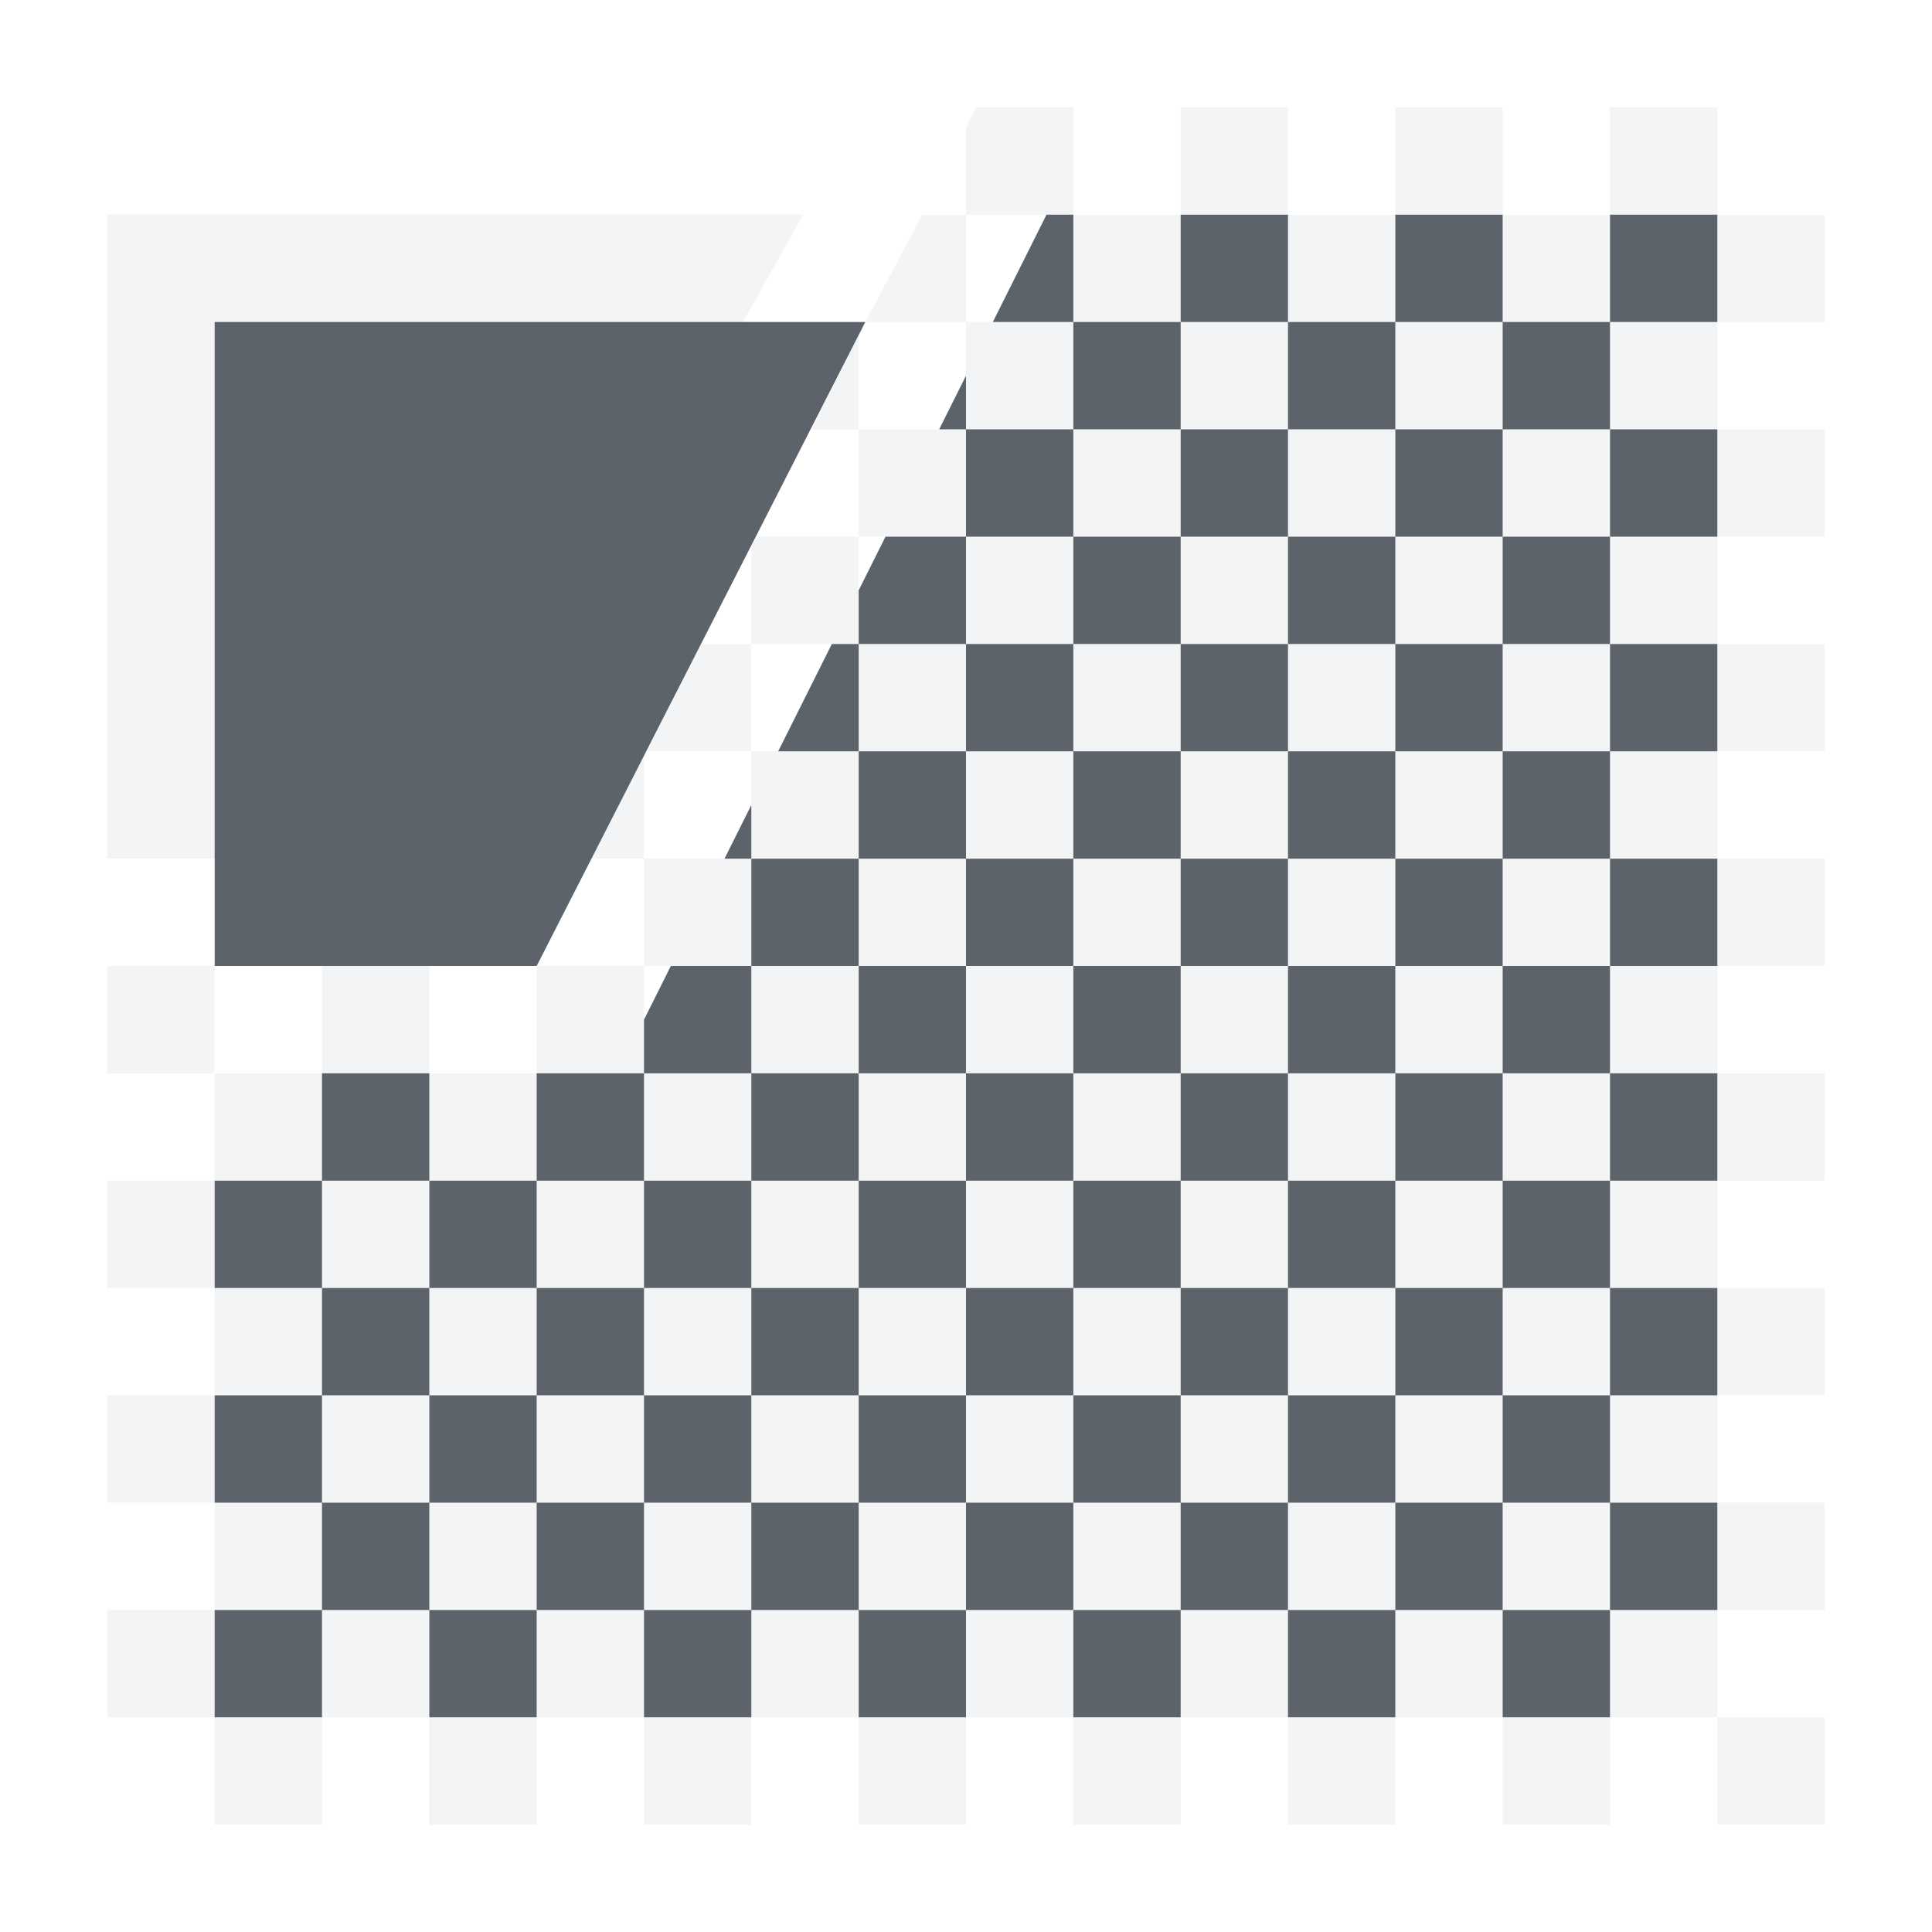
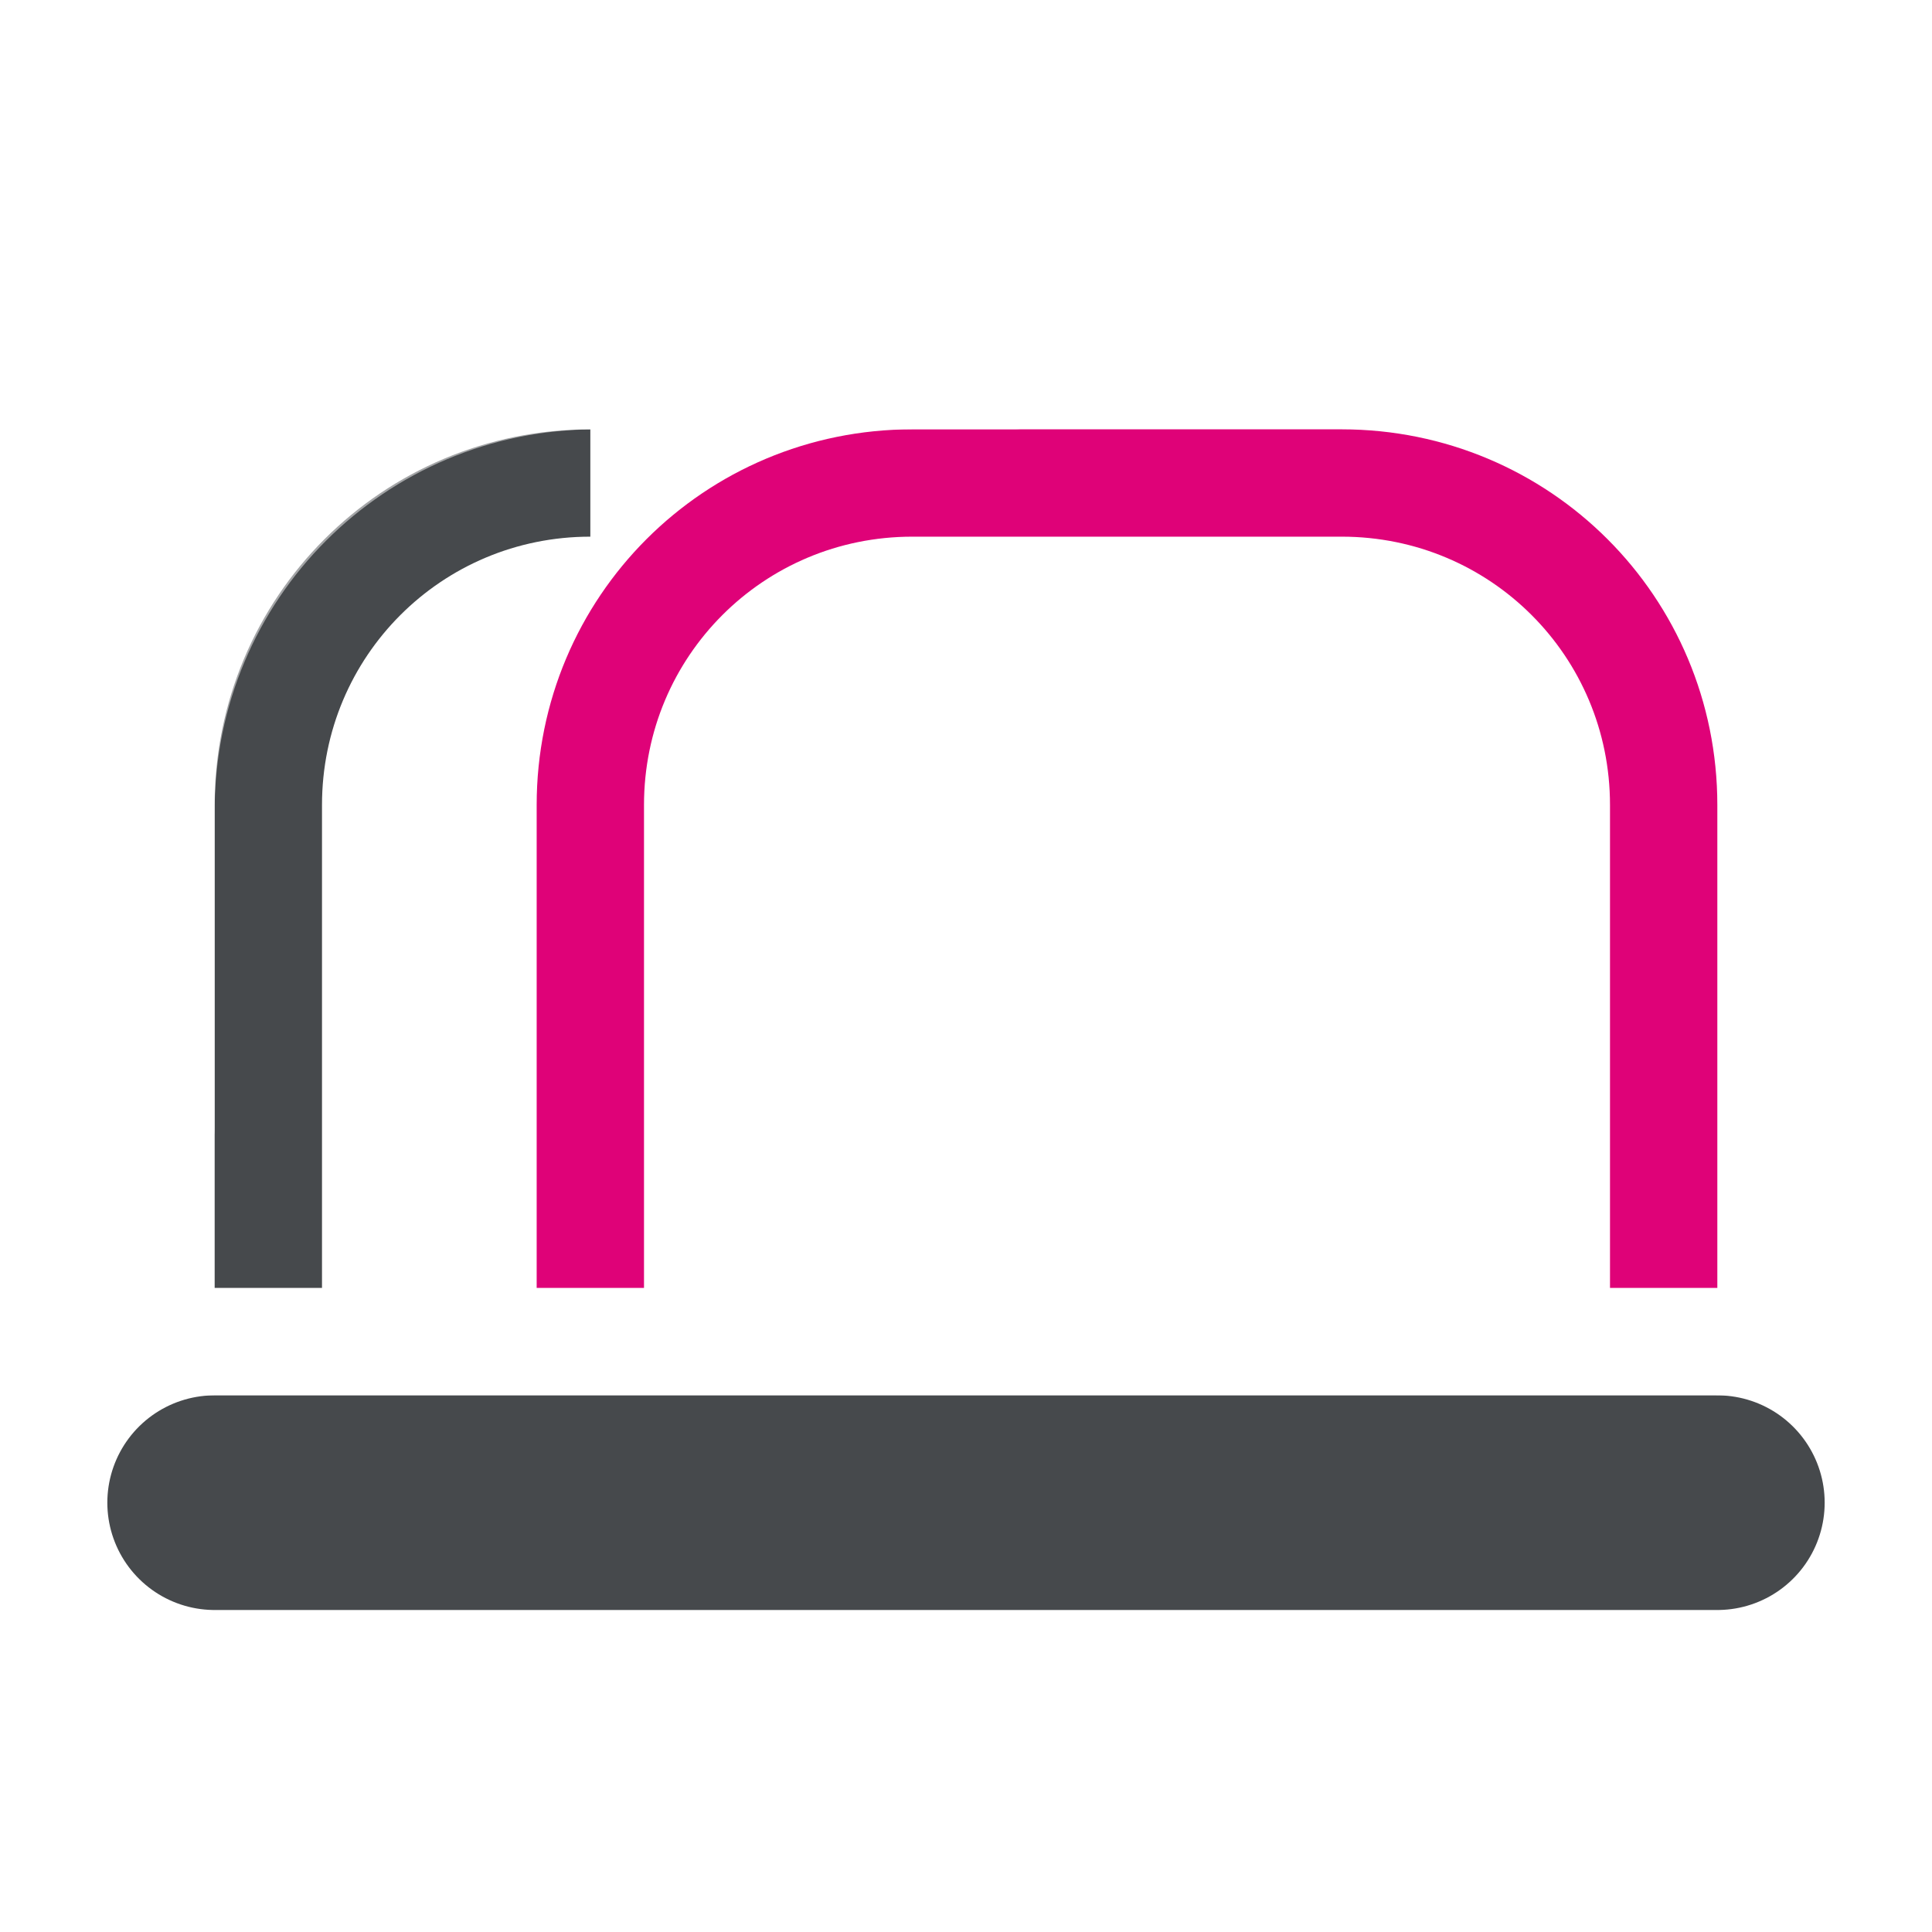
- <svg xmlns="http://www.w3.org/2000/svg" width="18" height="18" id="svg13094" version="1.1">
-   <defs id="defs13096" />
-   <g transform="translate(9379.308,-4843.199)" id="layer1">
-     <path style="color:#000000;fill:#f1f3f5;fill-opacity:0.903;fill-rule:nonzero;stroke:none;stroke-width:2;marker:none;visibility:visible;display:inline;overflow:visible;enable-background:accumulate" d="M 8.094 0 L 8 0.188 L 8 1 L 9 1 L 9 0 L 8.094 0 z M 9 1 L 9 1.5 L 9 2 L 10 2 L 10 1 L 9.25 1 L 9 1 z M 10 1 L 11 1 L 11 0 L 10 0 L 10 1 z M 11 1 L 11 2 L 12 2 L 12 1 L 11 1 z M 12 1 L 13 1 L 13 0 L 12 0 L 12 1 z M 13 1 L 13 2 L 14 2 L 14 1 L 13 1 z M 14 1 L 15 1 L 15 0 L 14 0 L 14 1 z M 15 1 L 15 2 L 16 2 L 16 1 L 15 1 z M 15 2 L 14 2 L 14 3 L 15 3 L 15 2 z M 15 3 L 15 4 L 16 4 L 16 3 L 15 3 z M 15 4 L 14 4 L 14 5 L 15 5 L 15 4 z M 15 5 L 15 6 L 16 6 L 16 5 L 15 5 z M 15 6 L 14 6 L 14 7 L 15 7 L 15 6 z M 15 7 L 15 8 L 16 8 L 16 7 L 15 7 z M 15 8 L 14 8 L 14 9 L 15 9 L 15 8 z M 15 9 L 15 10 L 16 10 L 16 9 L 15 9 z M 15 10 L 14 10 L 14 11 L 15 11 L 15 10 z M 15 11 L 15 12 L 16 12 L 16 11 L 15 11 z M 15 12 L 14 12 L 14 13 L 15 13 L 15 12 z M 15 13 L 15 14 L 16 14 L 16 13 L 15 13 z M 15 14 L 14 14 L 14 15 L 15 15 L 15 14 z M 15 15 L 15 16 L 16 16 L 16 15 L 15 15 z M 14 15 L 13 15 L 13 16 L 14 16 L 14 15 z M 13 15 L 13 14 L 12 14 L 12 15 L 13 15 z M 12 15 L 11 15 L 11 16 L 12 16 L 12 15 z M 11 15 L 11 14 L 10 14 L 10 15 L 11 15 z M 10 15 L 9.25 15 L 9 15 L 9 15.5 L 9 16 L 10 16 L 10 15 z M 9 15 L 9 14 L 8 14 L 8 15 L 9 15 z M 8 15 L 7 15 L 7 16 L 8 16 L 8 15 z M 7 15 L 7 14 L 6 14 L 6 15 L 7 15 z M 6 15 L 5 15 L 5 16 L 6 16 L 6 15 z M 5 15 L 5 14 L 4 14 L 4 15 L 5 15 z M 4 15 L 3.25 15 L 3 15 L 3 15.5 L 3 16 L 4 16 L 4 15 z M 3 15 L 3 14 L 2 14 L 2 15 L 3 15 z M 2 15 L 1 15 L 1 16 L 2 16 L 2 15 z M 1 15 L 1 14 L 0 14 L 0 15 L 1 15 z M 1 14 L 2 14 L 2 13 L 1 13 L 1 14 z M 1 13 L 1 12 L 0 12 L 0 13 L 1 13 z M 1 12 L 2 12 L 2 11 L 1 11 L 1 12 z M 1 11 L 1 10 L 0 10 L 0 11 L 1 11 z M 1 10 L 2 10 L 2 9 L 1 9 L 1 10 z M 1 9 L 1 8 L 0 8 L 0 9 L 1 9 z M 2 9 L 3 9 L 3 8 L 2 8 L 2 9 z M 3 9 L 3 10 L 4 10 L 4 9 L 3 9 z M 4 9 L 5 9 L 5 8 L 4 8 L 4 9 z M 5 8 L 6 8 L 6 7.5 L 6 7 L 5 7 L 5 8 z M 5 7 L 5 6.031 L 4.5 7 L 5 7 z M 6 7 L 6.25 7 L 7 7 L 7 6 L 6.75 6 L 6 6 L 6 7 z M 6 6 L 6 5 L 5.531 5 L 5.031 6 L 6 6 z M 6 5 L 7 5 L 7 4 L 6.062 4 L 6 4.094 L 6 5 z M 7 4 L 7.75 4 L 8 4 L 8 3.5 L 8 3 L 7 3 L 7 4 z M 7 3 L 7 2.125 L 6.562 3 L 7 3 z M 8 3 L 8.25 3 L 9 3 L 9 2 L 8.75 2 L 8 2 L 8 3 z M 8 2 L 8 1 L 7.594 1 L 7.062 2 L 8 2 z M 9 3 L 9 4 L 10 4 L 10 3 L 9 3 z M 10 3 L 11 3 L 11 2 L 10 2 L 10 3 z M 11 3 L 11 4 L 12 4 L 12 3 L 11 3 z M 12 3 L 13 3 L 13 2 L 12 2 L 12 3 z M 13 3 L 13 4 L 14 4 L 14 3 L 13 3 z M 13 4 L 12 4 L 12 5 L 13 5 L 13 4 z M 13 5 L 13 6 L 14 6 L 14 5 L 13 5 z M 13 6 L 12 6 L 12 7 L 13 7 L 13 6 z M 13 7 L 13 8 L 14 8 L 14 7 L 13 7 z M 13 8 L 12 8 L 12 9 L 13 9 L 13 8 z M 13 9 L 13 10 L 14 10 L 14 9 L 13 9 z M 13 10 L 12 10 L 12 11 L 13 11 L 13 10 z M 13 11 L 13 12 L 14 12 L 14 11 L 13 11 z M 13 12 L 12 12 L 12 13 L 13 13 L 13 12 z M 13 13 L 13 14 L 14 14 L 14 13 L 13 13 z M 12 13 L 11 13 L 11 14 L 12 14 L 12 13 z M 11 13 L 11 12 L 10 12 L 10 13 L 11 13 z M 10 13 L 9 13 L 9 14 L 9.75 14 L 10 14 L 10 13 z M 9 13 L 9 12 L 8 12 L 8 13 L 9 13 z M 8 13 L 7 13 L 7 14 L 8 14 L 8 13 z M 7 13 L 7 12 L 6 12 L 6 13 L 7 13 z M 6 13 L 5 13 L 5 14 L 6 14 L 6 13 z M 5 13 L 5 12 L 4 12 L 4 13 L 5 13 z M 4 13 L 3 13 L 3 14 L 3.75 14 L 4 14 L 4 13 z M 3 13 L 3 12 L 2 12 L 2 13 L 3 13 z M 3 12 L 4 12 L 4 11 L 3 11 L 3 12 z M 3 11 L 3 10 L 2 10 L 2 11 L 3 11 z M 4 11 L 5 11 L 5 10 L 4 10 L 4 11 z M 5 10 L 6 10 L 6 9 L 5 9 L 5 10 z M 6 9 L 7 9 L 7 8 L 6 8 L 6 9 z M 7 8 L 8 8 L 8 7 L 7 7 L 7 8 z M 8 7 L 9 7 L 9 6 L 8 6 L 8 7 z M 8 6 L 8 5 L 7.25 5 L 7 5 L 7 5.5 L 7 6 L 8 6 z M 8 5 L 9 5 L 9 4 L 8 4 L 8 5 z M 9 5 L 9 6 L 10 6 L 10 5 L 9 5 z M 10 5 L 11 5 L 11 4 L 10 4 L 10 5 z M 11 5 L 11 6 L 12 6 L 12 5 L 11 5 z M 11 6 L 10 6 L 10 7 L 11 7 L 11 6 z M 11 7 L 11 8 L 12 8 L 12 7 L 11 7 z M 11 8 L 10 8 L 10 9 L 11 9 L 11 8 z M 11 9 L 11 10 L 12 10 L 12 9 L 11 9 z M 11 10 L 10 10 L 10 11 L 11 11 L 11 10 z M 11 11 L 11 12 L 12 12 L 12 11 L 11 11 z M 10 11 L 9 11 L 9 12 L 10 12 L 10 11 z M 9 11 L 9 10 L 8 10 L 8 11 L 9 11 z M 8 11 L 7 11 L 7 12 L 8 12 L 8 11 z M 7 11 L 7 10 L 6 10 L 6 11 L 7 11 z M 6 11 L 5 11 L 5 12 L 6 12 L 6 11 z M 7 10 L 8 10 L 8 9 L 7 9 L 7 10 z M 8 9 L 9 9 L 9 8 L 8 8 L 8 9 z M 9 8 L 10 8 L 10 7 L 9 7 L 9 8 z M 9 9 L 9 10 L 10 10 L 10 9 L 9 9 z " transform="translate(-9378.308,4844.199)" id="path3918" />
-     <path style="color:#000000;fill:#f1f3f5;fill-opacity:0.903;fill-rule:nonzero;stroke:none;stroke-width:2;marker:none;visibility:visible;display:inline;overflow:visible;enable-background:accumulate" d="m -9379.308,4844.199 0,1 0,5 1,0 0,-5 4.922,0 0.562,-1 -5.484,0 z" id="rect3984" transform="translate(1,1)" />
-     <path style="color:#000000;fill:#27303a;fill-opacity:0.753;fill-rule:nonzero;stroke:none;stroke-width:2;marker:none;visibility:visible;display:inline;overflow:visible;enable-background:accumulate" d="M 8.75 1 L 8.25 2 L 9 2 L 9 1 L 8.75 1 z M 9 2 L 9 3 L 10 3 L 10 2 L 9 2 z M 10 2 L 11 2 L 11 1 L 10 1 L 10 2 z M 11 2 L 11 3 L 12 3 L 12 2 L 11 2 z M 12 2 L 13 2 L 13 1 L 12 1 L 12 2 z M 13 2 L 13 3 L 14 3 L 14 2 L 13 2 z M 14 2 L 15 2 L 15 1 L 14 1 L 14 2 z M 14 3 L 14 4 L 15 4 L 15 3 L 14 3 z M 14 4 L 13 4 L 13 5 L 14 5 L 14 4 z M 14 5 L 14 6 L 15 6 L 15 5 L 14 5 z M 14 6 L 13 6 L 13 7 L 14 7 L 14 6 z M 14 7 L 14 8 L 15 8 L 15 7 L 14 7 z M 14 8 L 13 8 L 13 9 L 14 9 L 14 8 z M 14 9 L 14 10 L 15 10 L 15 9 L 14 9 z M 14 10 L 13 10 L 13 11 L 14 11 L 14 10 z M 14 11 L 14 12 L 15 12 L 15 11 L 14 11 z M 14 12 L 13 12 L 13 13 L 14 13 L 14 12 z M 14 13 L 14 14 L 15 14 L 15 13 L 14 13 z M 14 14 L 13 14 L 13 15 L 14 15 L 14 14 z M 13 14 L 13 13 L 12 13 L 12 14 L 13 14 z M 12 14 L 11 14 L 11 15 L 12 15 L 12 14 z M 11 14 L 11 13 L 10 13 L 10 14 L 11 14 z M 10 14 L 9 14 L 9 15 L 10 15 L 10 14 z M 9 14 L 9 13 L 8 13 L 8 14 L 9 14 z M 8 14 L 7 14 L 7 15 L 8 15 L 8 14 z M 7 14 L 7 13 L 6 13 L 6 14 L 7 14 z M 6 14 L 5 14 L 5 15 L 6 15 L 6 14 z M 5 14 L 5 13 L 4 13 L 4 14 L 5 14 z M 4 14 L 3 14 L 3 15 L 4 15 L 4 14 z M 3 14 L 3 13 L 2 13 L 2 14 L 3 14 z M 2 14 L 1 14 L 1 15 L 2 15 L 2 14 z M 2 13 L 2 12 L 1 12 L 1 13 L 2 13 z M 2 12 L 3 12 L 3 11 L 2 11 L 2 12 z M 2 11 L 2 10 L 1 10 L 1 11 L 2 11 z M 2 10 L 3 10 L 3 9 L 2 9 L 2 10 z M 3 10 L 3 11 L 4 11 L 4 10 L 3 10 z M 4 10 L 5 10 L 5 9 L 4.75 9 L 4 9 L 4 10 z M 5 9 L 6 9 L 6 8 L 5.25 8 L 5 8.5 L 5 9 z M 6 8 L 7 8 L 7 7 L 6 7 L 6 8 z M 6 7 L 6 6.5 L 5.75 7 L 6 7 z M 7 7 L 8 7 L 8 6 L 7 6 L 7 7 z M 7 6 L 7 5 L 6.75 5 L 6.25 6 L 7 6 z M 7 5 L 8 5 L 8 4 L 7.25 4 L 7 4.5 L 7 5 z M 8 4 L 9 4 L 9 3 L 8 3 L 8 4 z M 8 3 L 8 2.5 L 7.75 3 L 8 3 z M 9 4 L 9 5 L 10 5 L 10 4 L 9 4 z M 10 4 L 11 4 L 11 3 L 10 3 L 10 4 z M 11 4 L 11 5 L 12 5 L 12 4 L 11 4 z M 12 4 L 13 4 L 13 3 L 12 3 L 12 4 z M 12 5 L 12 6 L 13 6 L 13 5 L 12 5 z M 12 6 L 11 6 L 11 7 L 12 7 L 12 6 z M 12 7 L 12 8 L 13 8 L 13 7 L 12 7 z M 12 8 L 11 8 L 11 9 L 12 9 L 12 8 z M 12 9 L 12 10 L 13 10 L 13 9 L 12 9 z M 12 10 L 11 10 L 11 11 L 12 11 L 12 10 z M 12 11 L 12 12 L 13 12 L 13 11 L 12 11 z M 12 12 L 11 12 L 11 13 L 12 13 L 12 12 z M 11 12 L 11 11 L 10 11 L 10 12 L 11 12 z M 10 12 L 9 12 L 9 13 L 10 13 L 10 12 z M 9 12 L 9 11 L 8 11 L 8 12 L 9 12 z M 8 12 L 7 12 L 7 13 L 8 13 L 8 12 z M 7 12 L 7 11 L 6 11 L 6 12 L 7 12 z M 6 12 L 5 12 L 5 13 L 6 13 L 6 12 z M 5 12 L 5 11 L 4 11 L 4 12 L 5 12 z M 4 12 L 3 12 L 3 13 L 4 13 L 4 12 z M 5 11 L 6 11 L 6 10 L 5 10 L 5 11 z M 6 10 L 7 10 L 7 9 L 6 9 L 6 10 z M 7 9 L 8 9 L 8 8 L 7 8 L 7 9 z M 8 8 L 9 8 L 9 7 L 8 7 L 8 8 z M 9 7 L 10 7 L 10 6 L 9 6 L 9 7 z M 9 6 L 9 5 L 8 5 L 8 6 L 9 6 z M 10 6 L 11 6 L 11 5 L 10 5 L 10 6 z M 10 7 L 10 8 L 11 8 L 11 7 L 10 7 z M 10 8 L 9 8 L 9 9 L 10 9 L 10 8 z M 10 9 L 10 10 L 11 10 L 11 9 L 10 9 z M 10 10 L 9 10 L 9 11 L 10 11 L 10 10 z M 9 10 L 9 9 L 8 9 L 8 10 L 9 10 z M 8 10 L 7 10 L 7 11 L 8 11 L 8 10 z M 1 2 L 1 8 L 4 8 L 7.062 2 L 1 2 z " transform="translate(-9378.308,4844.199)" id="path3988" />
-   </g>
+ <svg xmlns="http://www.w3.org/2000/svg" id="a" width="18" height="18" version="1.1">
+   <defs id="c">
+     <style id="current-color-scheme" type="text/css">.ColorScheme-Text {color:#090d11;}.ColorScheme-Background{color:#ffffff;}.ColorScheme-NegativeText{color:#df0278;}</style>
+   </defs>
+   <path id="h" class="ColorScheme-Text" d="m2 14h14" style="fill:none;stroke-linecap:round;stroke-linejoin:round;stroke-opacity:.75;stroke-width:2;stroke:currentColor" />
+   <path id="i" class="ColorScheme-Text" d="m2.5 12v-4.5c0-1.662 1.338-3 3-3" style="fill:none;stroke-linejoin:round;stroke-opacity:.75;stroke:currentColor" />
+   <path id="e" class="ColorScheme-NegativeText" d="m5.5 12v-4.5c0-1.662 1.338-3 3-3h4c1.662 0 3 1.338 3 3v4.5" style="fill:none;stroke-linejoin:round;stroke:currentColor" />
+   <path id="b" class="ColorScheme-Background" d="m1.5 10.5v-2.948c0-2.245 1.807-4.052 4.052-4.052h3.895" style="fill:none;stroke-linecap:round;stroke-linejoin:round;stroke-opacity:.5;stroke:currentColor" />
+   <path id="j" class="ColorScheme-Background" d="m1.5 12.5h15" style="fill:none;stroke-linecap:round;stroke-linejoin:round;stroke-opacity:.5;stroke:currentColor" />
</svg>
